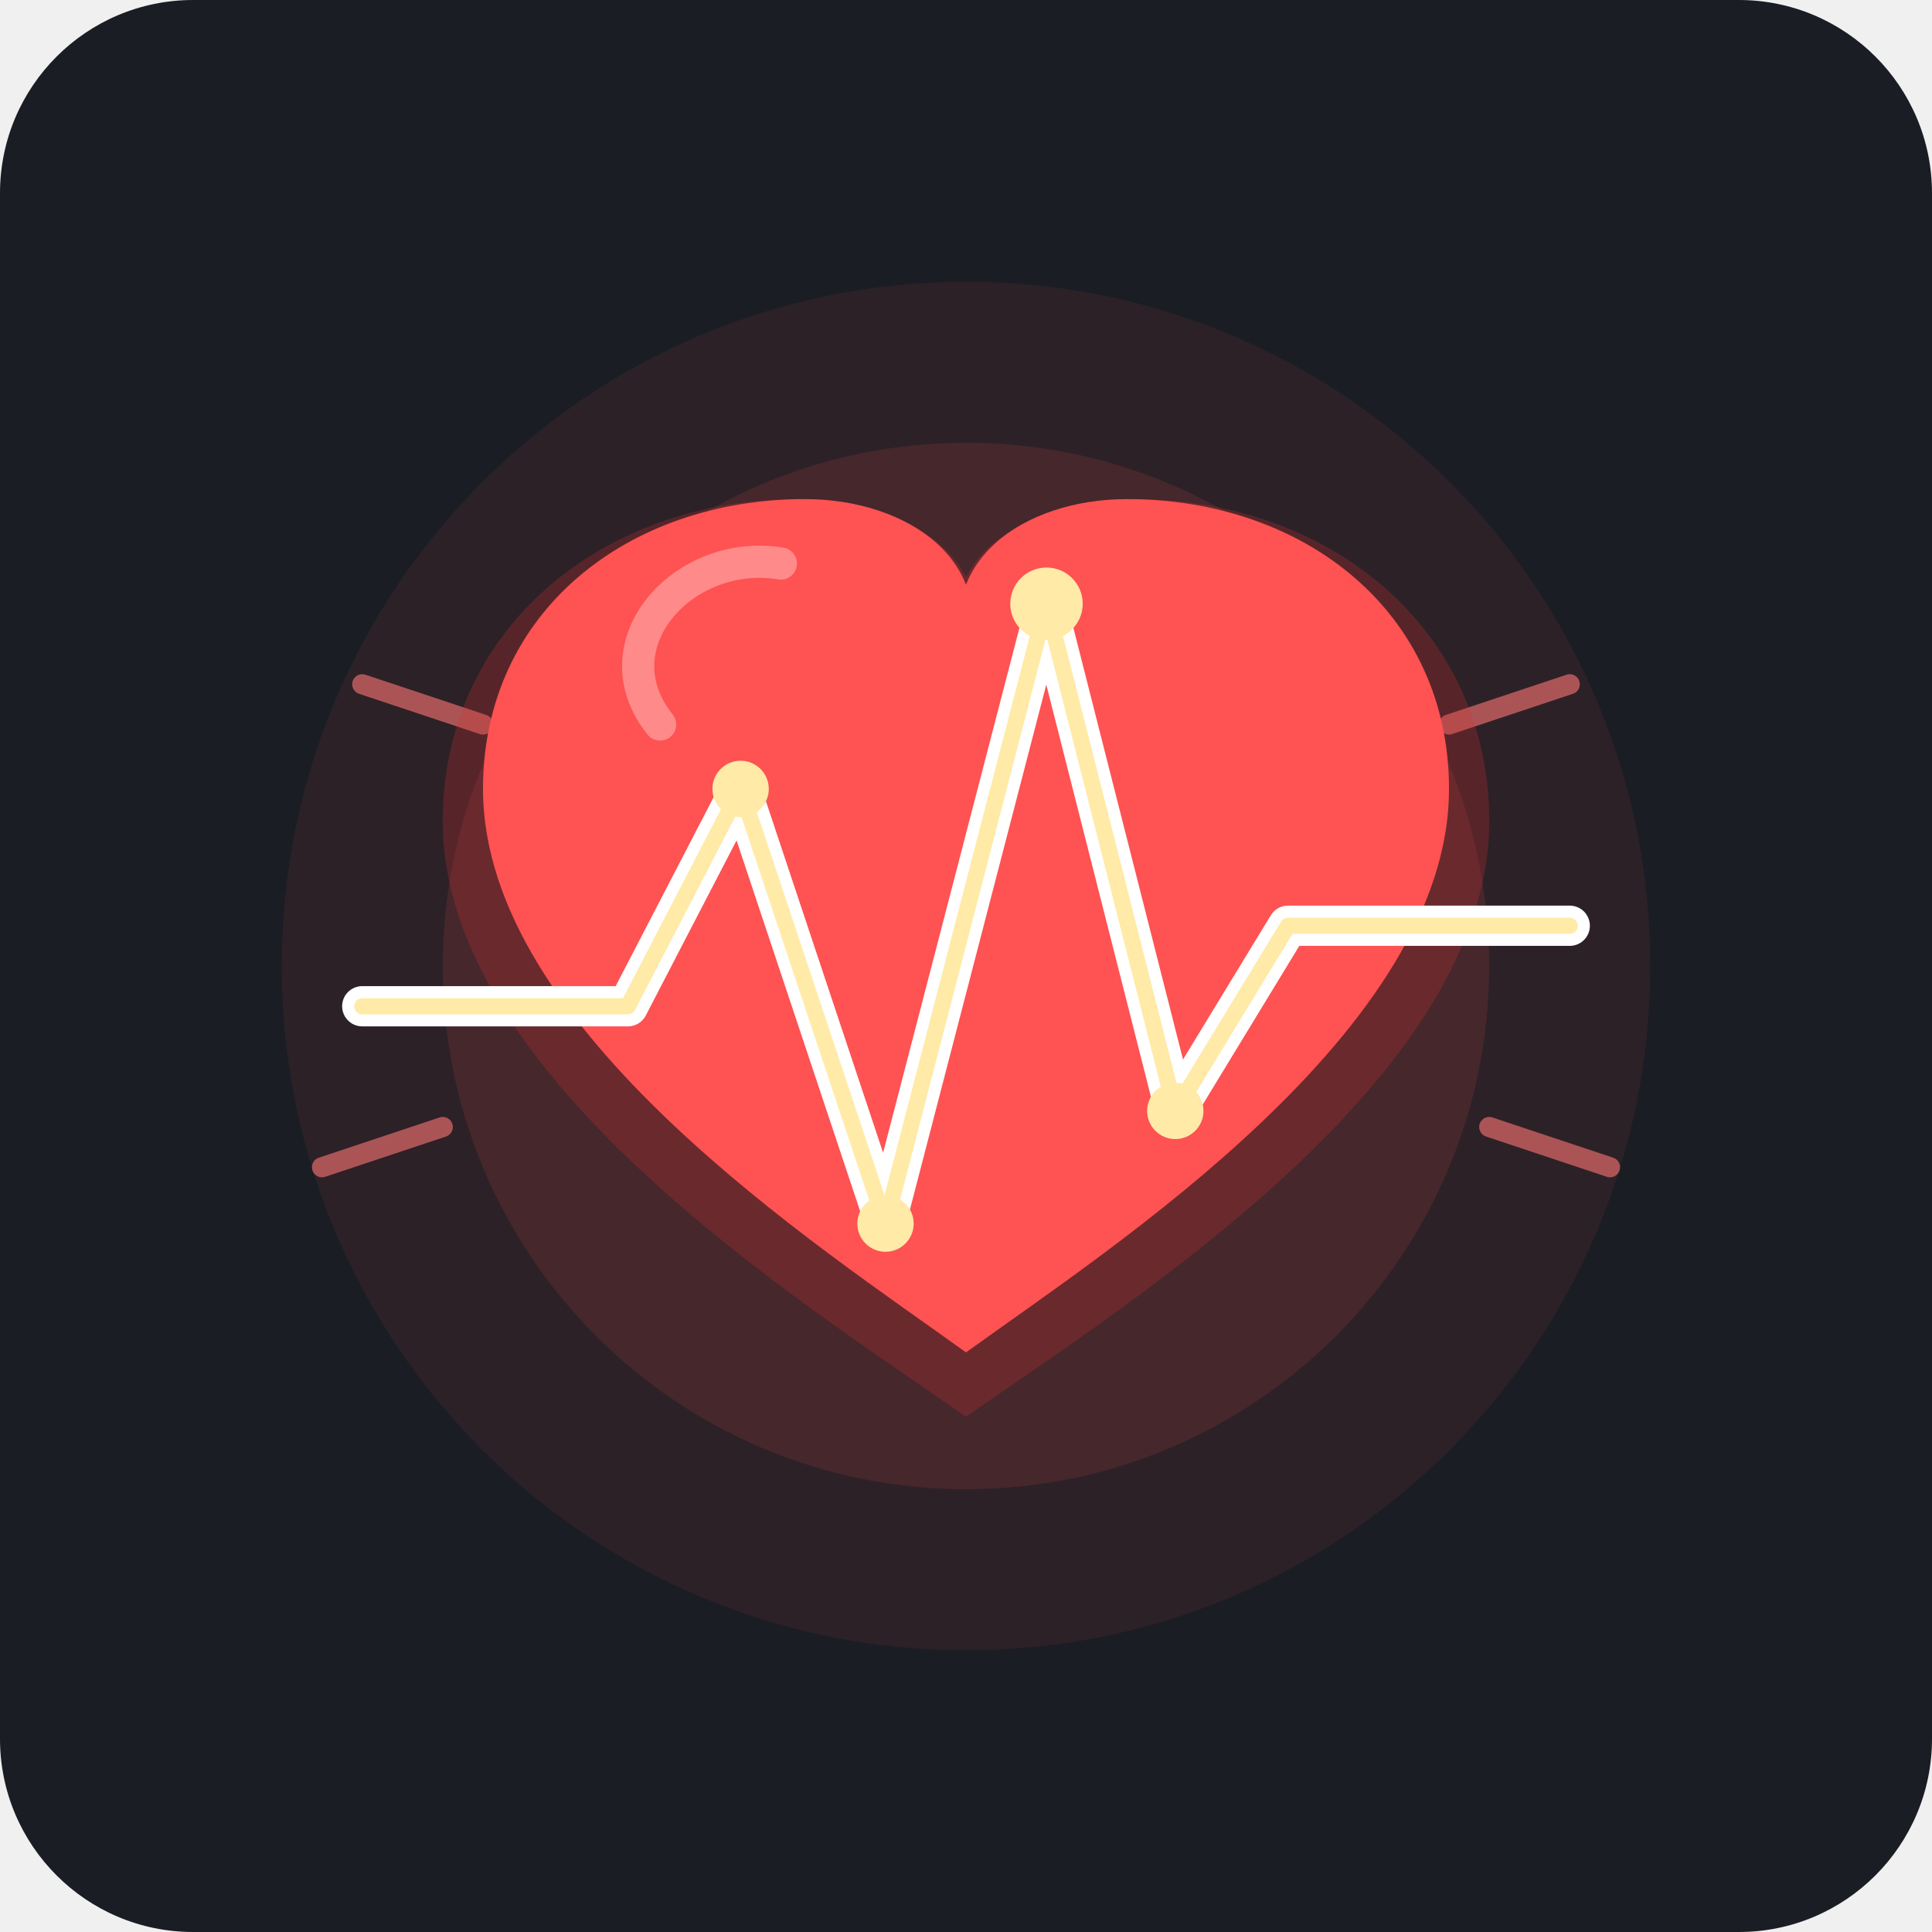
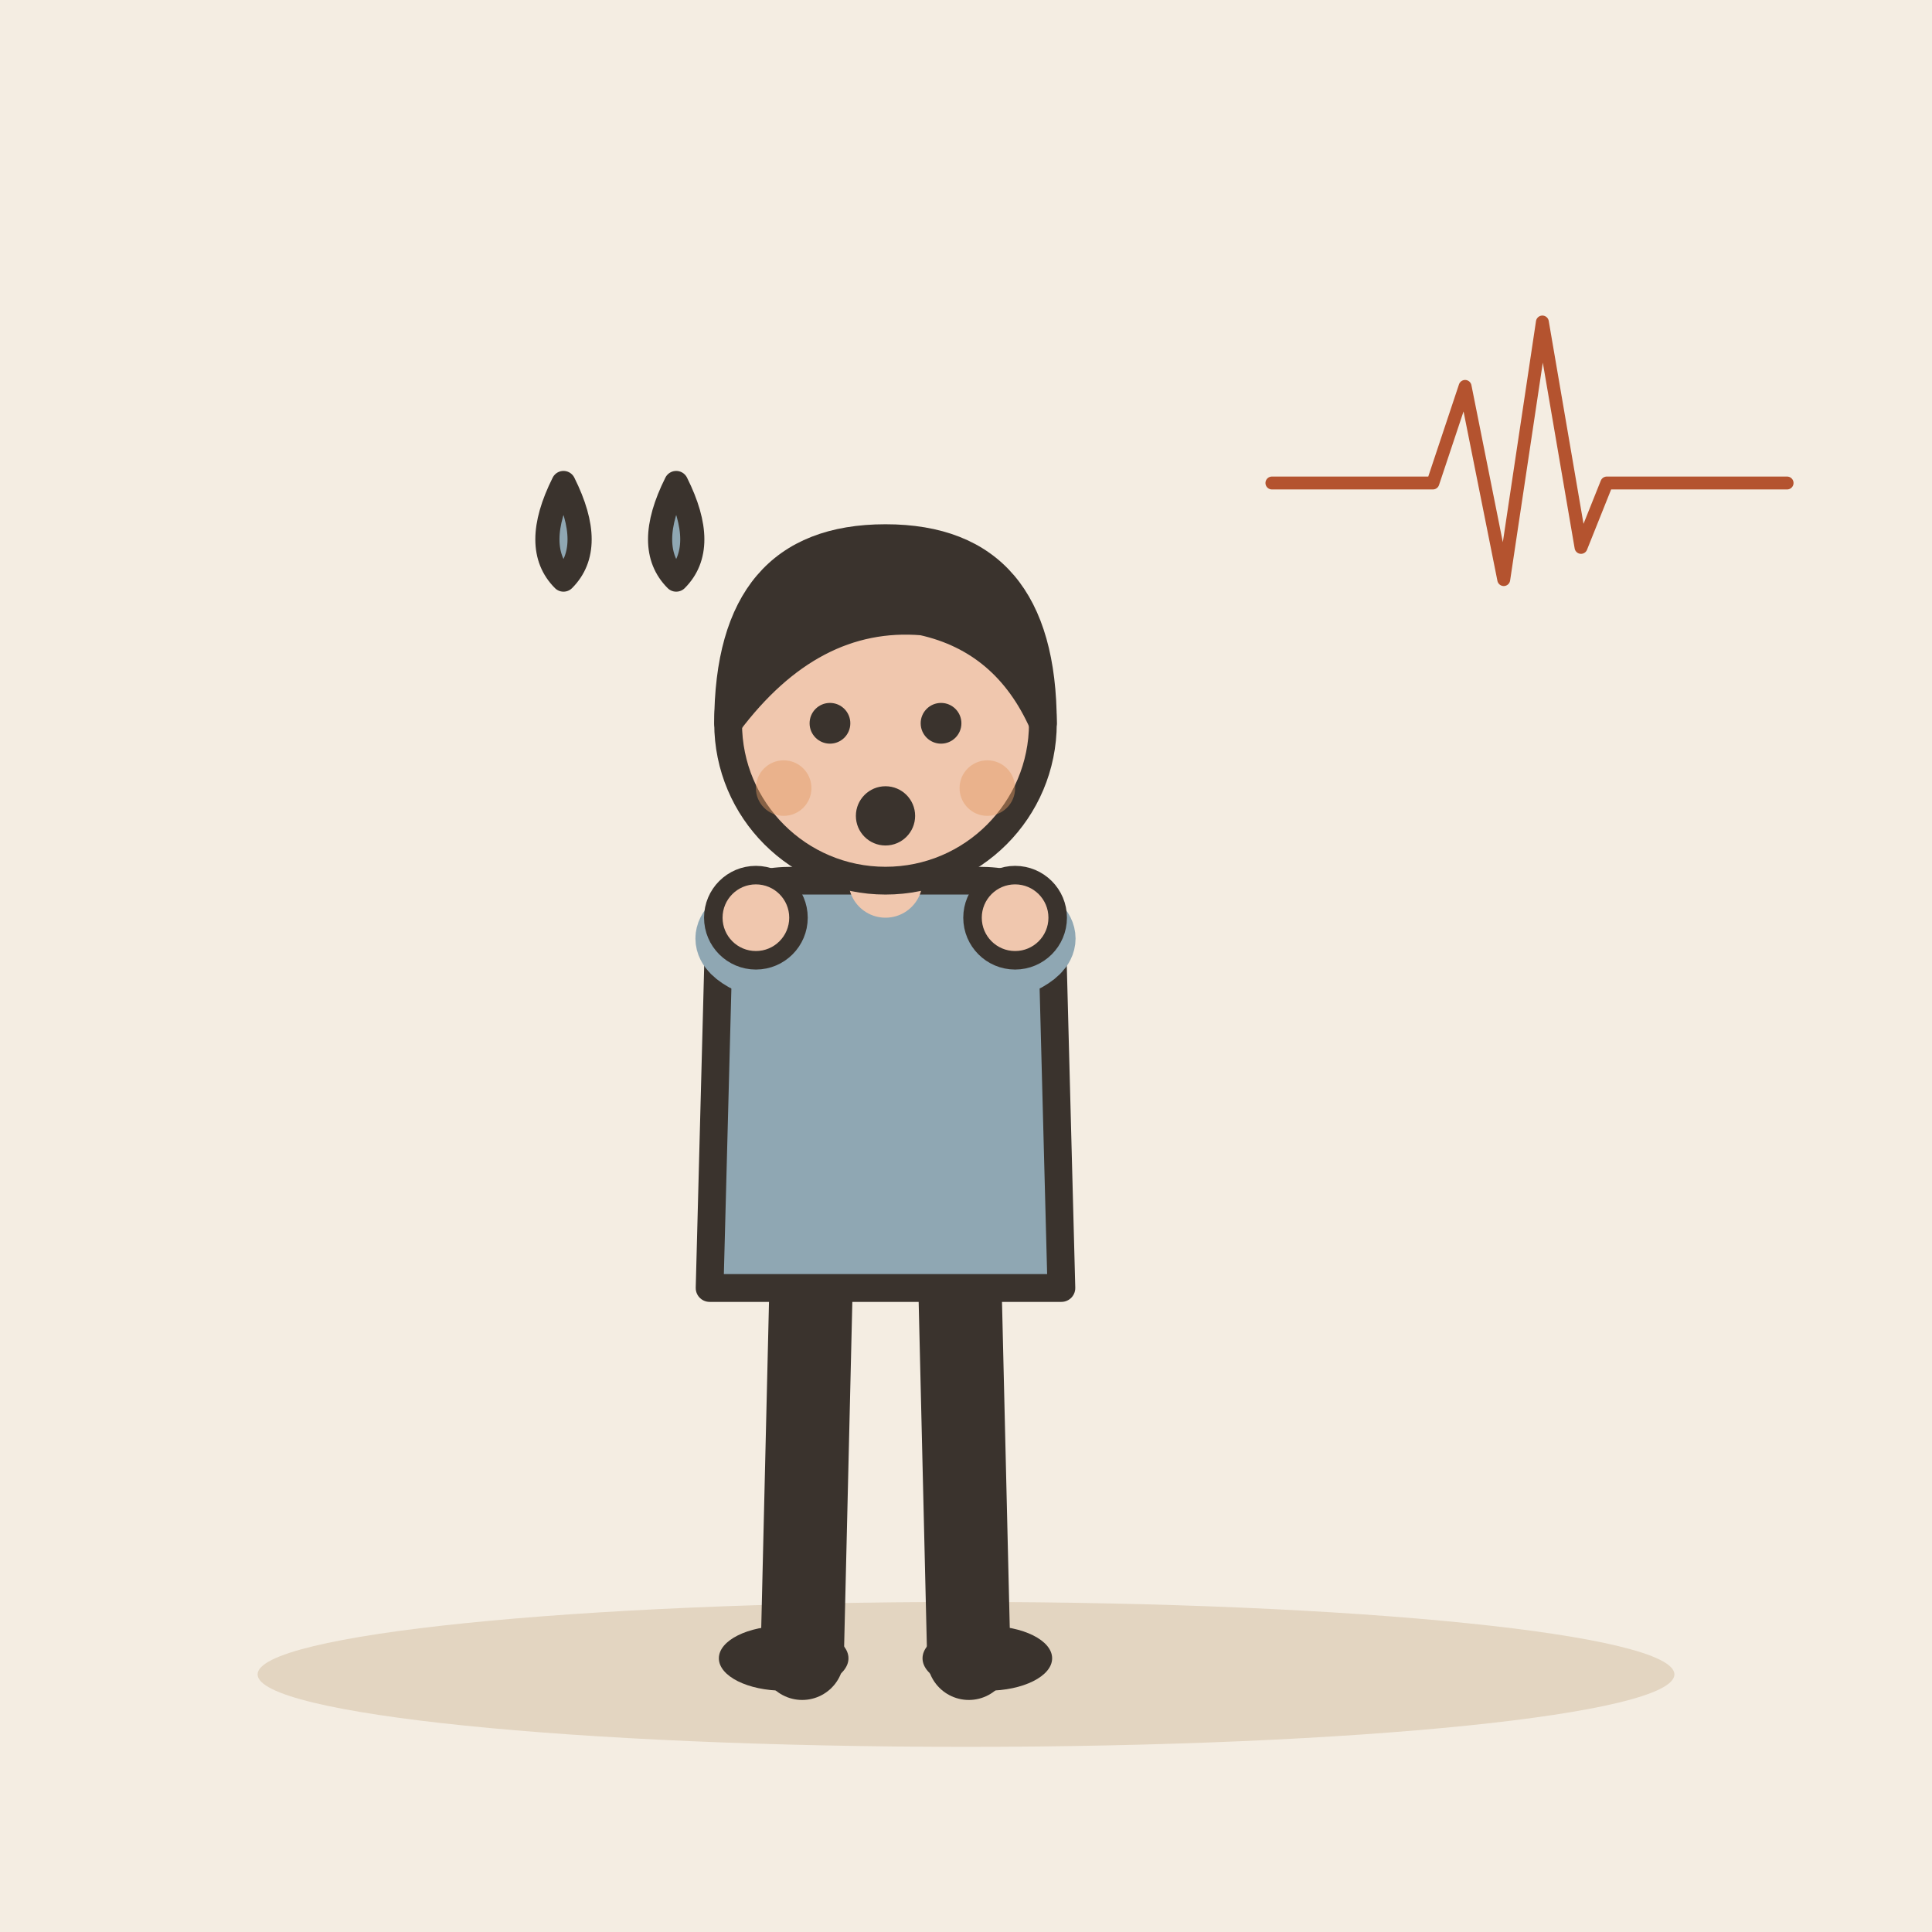
- <svg xmlns="http://www.w3.org/2000/svg" viewBox="0 0 240 240">
-   <rect width="240" height="240" rx="24" fill="#1A1D24" />
-   <g transform="translate(120, 120)">
-     <circle cx="0" cy="0" r="85" fill="#FF5252" opacity="0.08" />
-     <circle cx="0" cy="0" r="65" fill="#FF5252" opacity="0.12" />
-     <path d="M-60 -30 L-75 -35" stroke="#FF7675" stroke-width="2.5" stroke-linecap="round" opacity="0.6" />
-     <path d="M60 -30 L75 -35" stroke="#FF7675" stroke-width="2.5" stroke-linecap="round" opacity="0.6" />
-     <path d="M-65 20 L-80 25" stroke="#FF7675" stroke-width="2.5" stroke-linecap="round" opacity="0.6" />
-     <path d="M65 20 L80 25" stroke="#FF7675" stroke-width="2.5" stroke-linecap="round" opacity="0.6" />
-     <path d="M0,52 C-20,38 -65,10 -65,-22 C-65,-46 -45,-62 -21,-62 C-7,-62 5,-54 0,-42 C-5,-54 7,-62 21,-62 C45,-62 65,-46 65,-22 C65,10 20,38 0,52 Z" fill="#D63031" opacity="0.25" transform="translate(0, 4)" />
-     <path d="M0,48 C-18,35 -60,8 -60,-22 C-60,-44 -42,-58 -20,-58 C-7,-58 4,-50 0,-38 C-4,-50 7,-58 20,-58 C42,-58 60,-44 60,-22 C60,8 18,35 0,48 Z" fill="#FF5252" />
-     <path d="M-38,-30 C-46,-40 -35,-52 -23,-50" stroke="#FF8A8A" stroke-width="4" stroke-linecap="round" fill="none" />
-     <path d="M-75,5 L-42,5 L-28,-22 L-10,32 L10,-45 L26,18 L40,-5 L75,-5" fill="none" stroke="#FFFFFF" stroke-width="5" stroke-linecap="round" stroke-linejoin="round" />
-     <path d="M-75,5 L-42,5 L-28,-22 L-10,32 L10,-45 L26,18 L40,-5 L75,-5" fill="none" stroke="#FFEAA7" stroke-width="2" stroke-linecap="round" stroke-linejoin="round" />
-     <circle cx="-28" cy="-22" r="3.5" fill="#FFEAA7" />
-     <circle cx="-10" cy="32" r="3.5" fill="#FFEAA7" />
-     <circle cx="10" cy="-45" r="4.5" fill="#FFEAA7" />
-     <circle cx="26" cy="18" r="3.5" fill="#FFEAA7" />
+ <svg xmlns="http://www.w3.org/2000/svg" viewBox="0 0 240 240" data-style="editorial">
+   <rect width="240" height="240" fill="#F4EDE2" />
+   <ellipse cx="120" cy="208" rx="88" ry="9" fill="#E3D5C1" />
+   <g transform="translate(110 206) scale(1.15 1.15)">
+     <path d="M-8 -42L-9 0" stroke="#3A332D" stroke-width="9" stroke-linecap="round" fill="none" />
+     <path d="M8 -42L9 0" stroke="#3A332D" stroke-width="9" stroke-linecap="round" fill="none" />
+     <ellipse cx="-11" cy="0" rx="7" ry="3.5" fill="#3A332D" />
+     <ellipse cx="11" cy="0" rx="7" ry="3.5" fill="#3A332D" />
+     <path d="M-18 -78Q-18 -84 -10 -84L10 -84Q18 -84 18 -78L19 -40L-19 -40Z" fill="#8FA7B3" stroke="#3A332D" stroke-width="3" stroke-linecap="round" stroke-linejoin="round" />
+     <path d="M-15 -76Q-18.5 -78 -14 -80" fill="none" stroke="#8FA7B3" stroke-width="8" stroke-linecap="round" stroke-linejoin="round" />
+     <circle cx="-14" cy="-80" r="4.6" fill="#F0C7AE" stroke="#3A332D" stroke-linecap="round" stroke-linejoin="round" stroke-width="2" />
+     <path d="M15 -76Q18.5 -78 14 -80" fill="none" stroke="#8FA7B3" stroke-width="8" stroke-linecap="round" stroke-linejoin="round" />
+     <circle cx="14" cy="-80" r="4.6" fill="#F0C7AE" stroke="#3A332D" stroke-linecap="round" stroke-linejoin="round" stroke-width="2" />
+     <path d="M0 -84L0 -88" stroke="#F0C7AE" stroke-width="8" stroke-linecap="round" fill="none" />
+     <circle cx="0" cy="-101" r="17" fill="#F0C7AE" stroke="#3A332D" stroke-width="3" stroke-linecap="round" stroke-linejoin="round" />
+     <path d="M-17 -101Q-17 -121 0 -121Q17 -121 17 -101Q13 -110 4 -112Q-8 -113 -17 -101Z" fill="#3A332D" stroke="#3A332D" stroke-width="3" stroke-linecap="round" stroke-linejoin="round" />
+     <circle cx="-6" cy="-101" r="2.2" fill="#3A332D" />
+     <circle cx="6" cy="-101" r="2.2" fill="#3A332D" />
+     <circle cx="0" cy="-91" r="3.2" fill="#3A332D" />
+     <circle cx="-11" cy="-94" r="3" fill="#E39A62" opacity="0.45" />
+     <circle cx="11" cy="-94" r="3" fill="#E39A62" opacity="0.45" />
  </g>
+   <g transform="translate(190 60) scale(0.4 0.4)">
+     <path d="M-80 0L-30 0L-20 -30L-8 30L4 -50L16 20L24 0L80 0" fill="none" stroke="#B4532F" stroke-width="4" stroke-linecap="round" stroke-linejoin="round" />
+   </g>
+   <path d="M70 60q-4 8 0 12q4 -4 0 -12Z" fill="#8FA7B3" stroke="#3A332D" stroke-width="3" stroke-linecap="round" stroke-linejoin="round" />
+   <path d="M84 60q-4 8 0 12q4 -4 0 -12Z" fill="#8FA7B3" stroke="#3A332D" stroke-width="3" stroke-linecap="round" stroke-linejoin="round" />
</svg>
